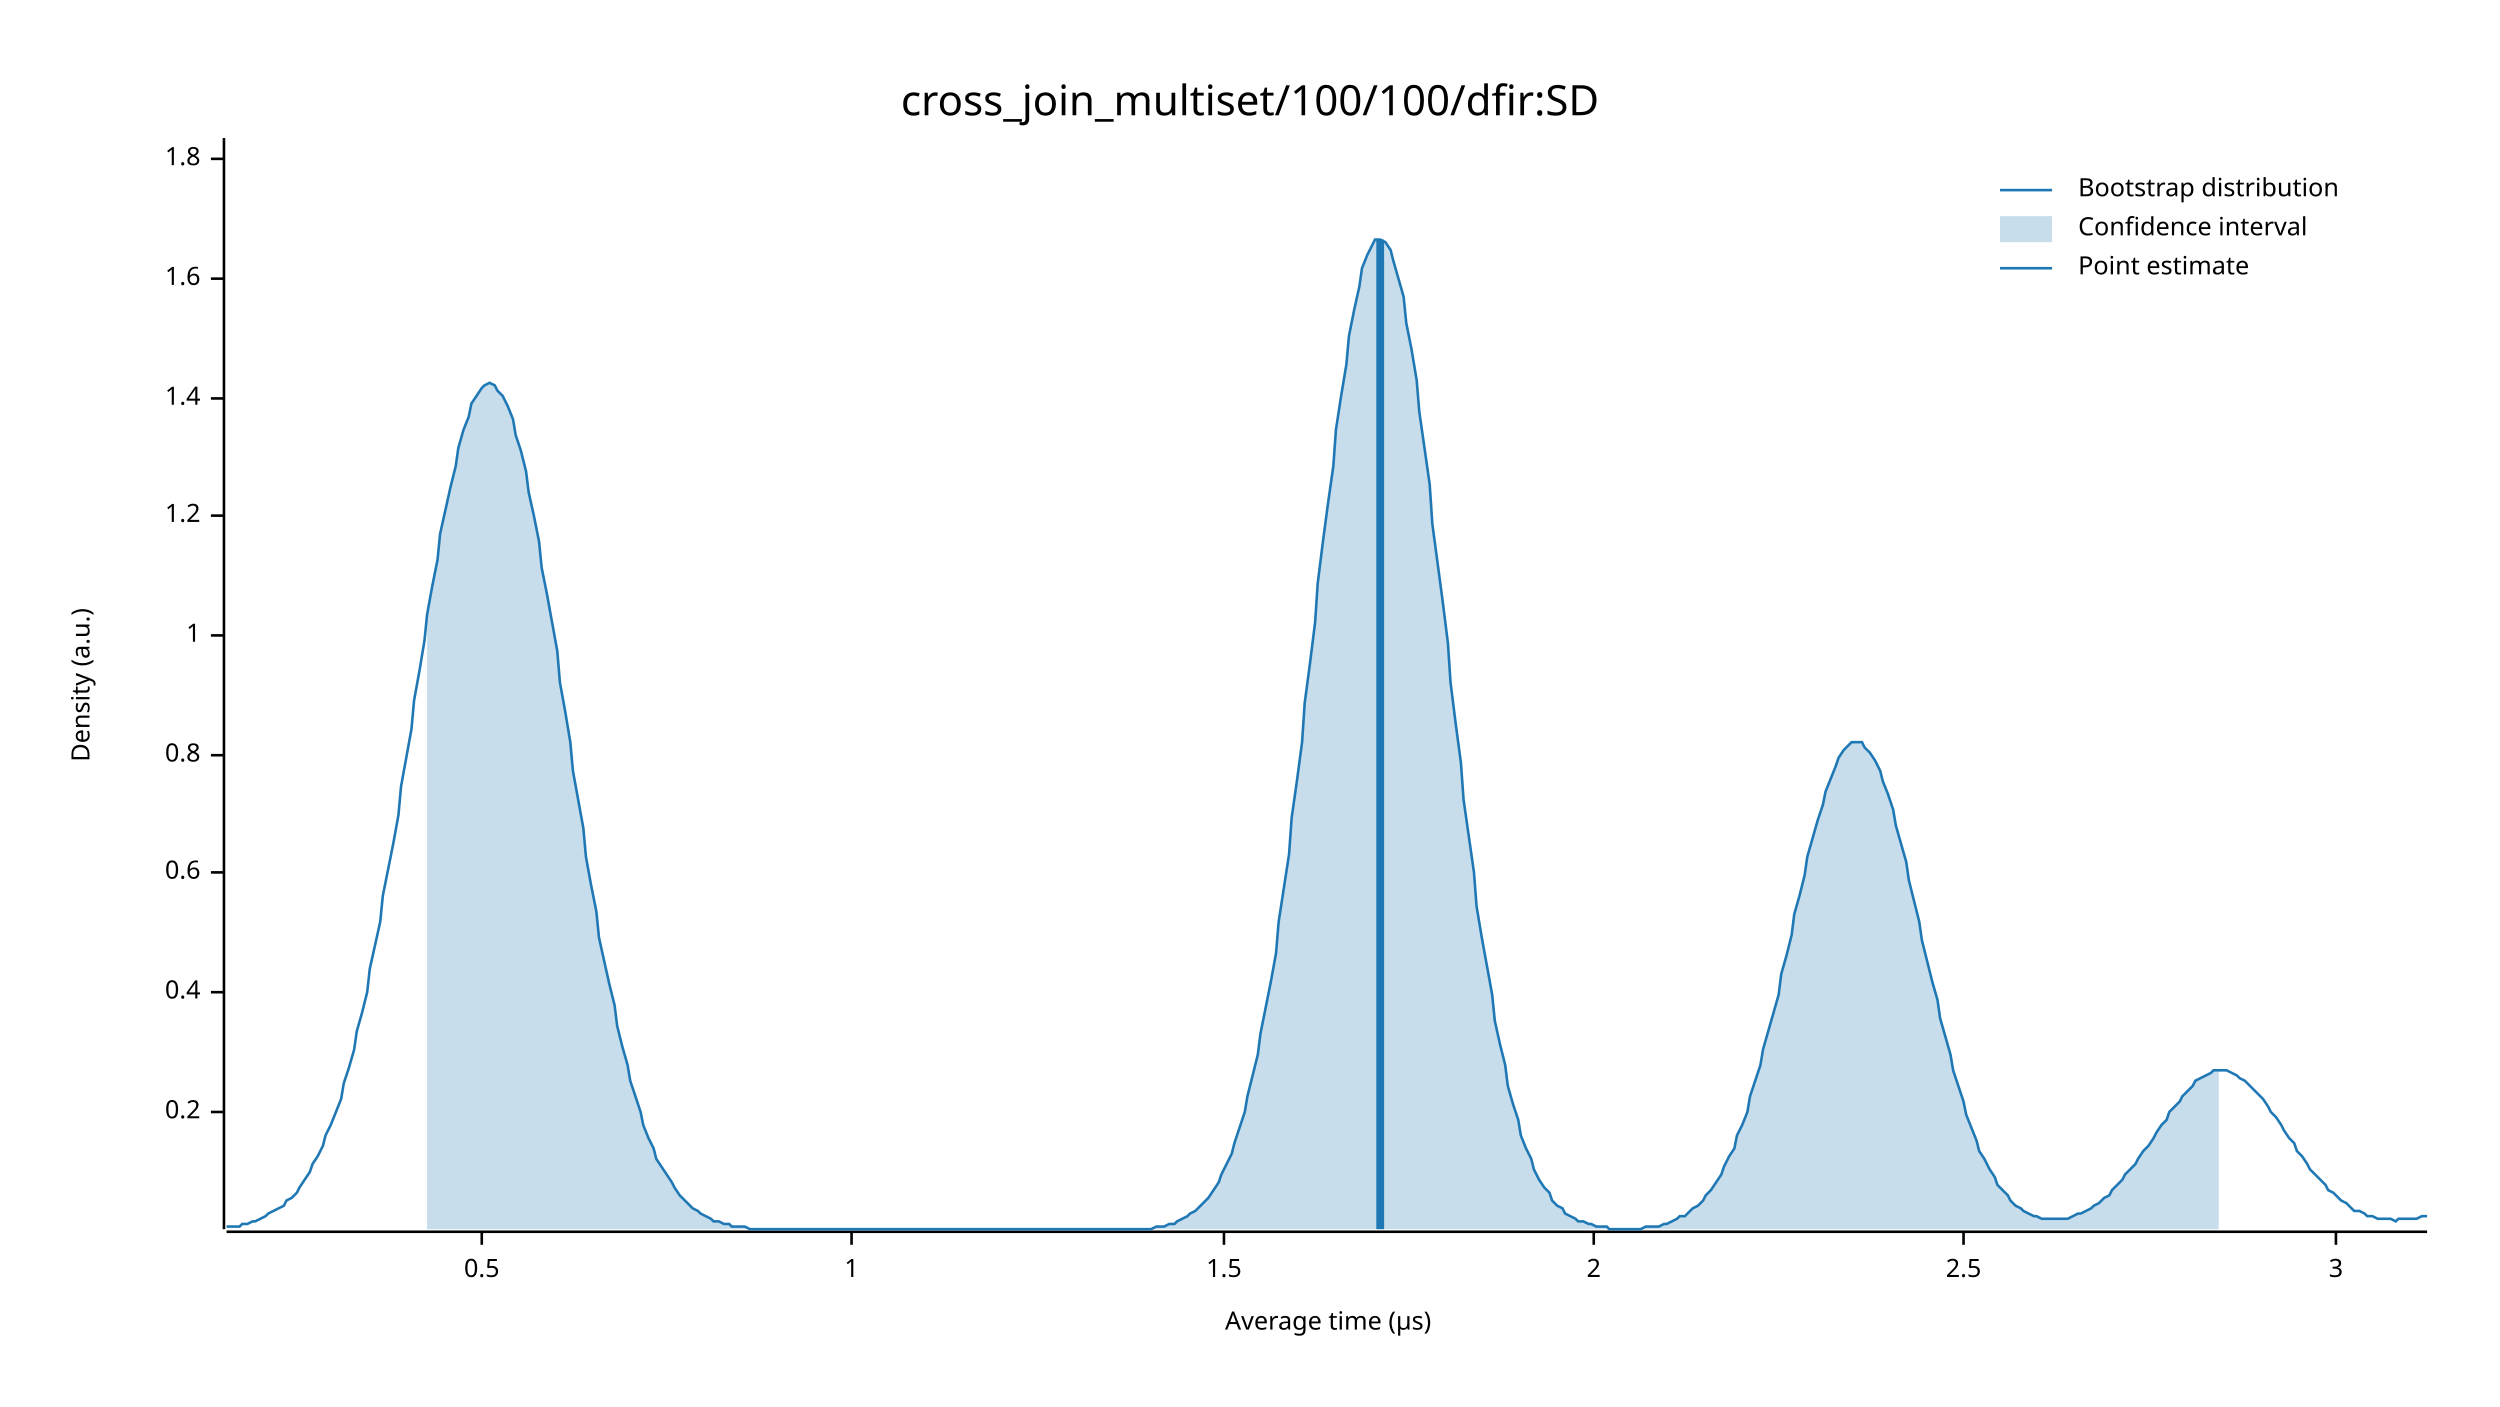
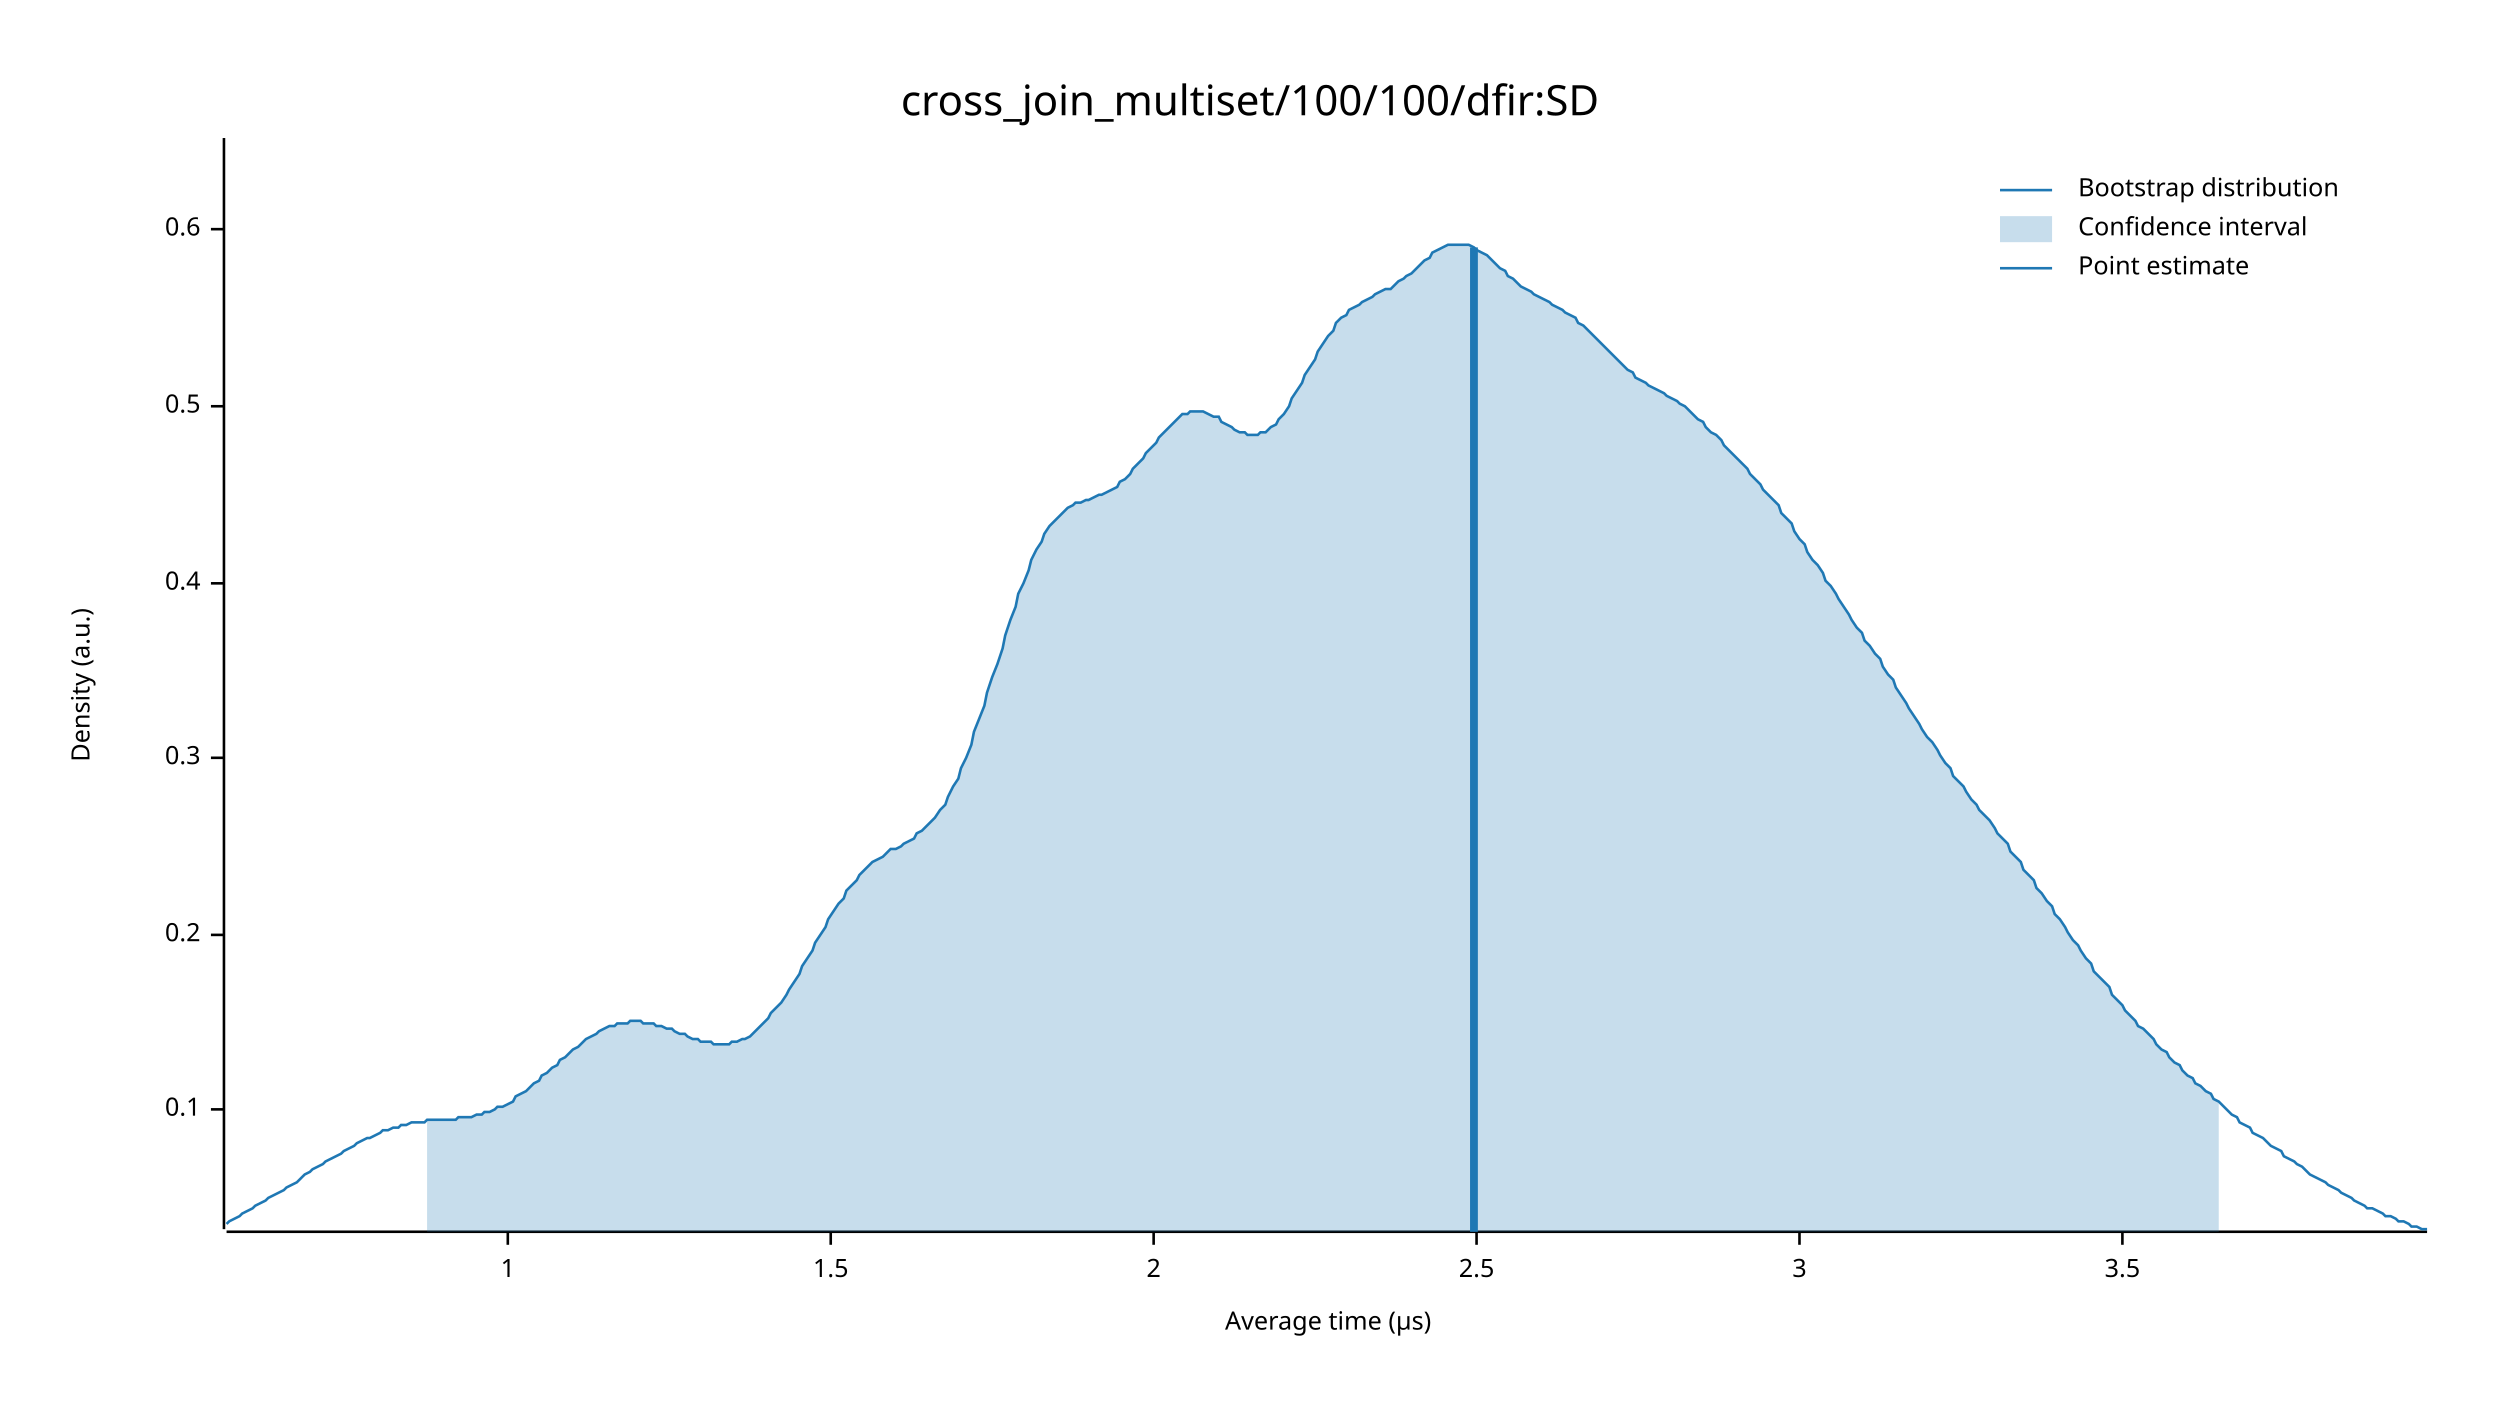
<svg xmlns="http://www.w3.org/2000/svg" width="960" height="540" viewBox="0 0 960 540">
  <text x="480" y="32" dy="0.76em" text-anchor="middle" font-family="sans-serif" font-size="16.129" opacity="1" fill="#000000">
cross_join_multiset/100/100/dfir:SD
</text>
  <text x="27" y="263" dy="0.76em" text-anchor="middle" font-family="sans-serif" font-size="9.677" opacity="1" fill="#000000" transform="rotate(270, 27, 263)">
Density (a.u.)
</text>
  <text x="510" y="513" dy="-0.5ex" text-anchor="middle" font-family="sans-serif" font-size="9.677" opacity="1" fill="#000000">
Average time (µs)
</text>
  <polyline fill="none" opacity="1" stroke="#000000" stroke-width="1" points="86,53 86,472 " />
-   <text x="77" y="427" dy="0.5ex" text-anchor="end" font-family="sans-serif" font-size="9.677" opacity="1" fill="#000000">
+   <text x="77" y="426" dy="0.5ex" text-anchor="end" font-family="sans-serif" font-size="9.677" opacity="1" fill="#000000">
+ 0.1
+ </text>
+   <polyline fill="none" opacity="1" stroke="#000000" stroke-width="1" points="81,426 86,426 " />
+   <text x="77" y="359" dy="0.5ex" text-anchor="end" font-family="sans-serif" font-size="9.677" opacity="1" fill="#000000">
0.2
</text>
-   <polyline fill="none" opacity="1" stroke="#000000" stroke-width="1" points="81,427 86,427 " />
-   <text x="77" y="381" dy="0.5ex" text-anchor="end" font-family="sans-serif" font-size="9.677" opacity="1" fill="#000000">
+   <polyline fill="none" opacity="1" stroke="#000000" stroke-width="1" points="81,359 86,359 " />
+   <text x="77" y="291" dy="0.5ex" text-anchor="end" font-family="sans-serif" font-size="9.677" opacity="1" fill="#000000">
+ 0.3
+ </text>
+   <polyline fill="none" opacity="1" stroke="#000000" stroke-width="1" points="81,291 86,291 " />
+   <text x="77" y="224" dy="0.5ex" text-anchor="end" font-family="sans-serif" font-size="9.677" opacity="1" fill="#000000">
0.4
</text>
-   <polyline fill="none" opacity="1" stroke="#000000" stroke-width="1" points="81,381 86,381 " />
-   <text x="77" y="335" dy="0.5ex" text-anchor="end" font-family="sans-serif" font-size="9.677" opacity="1" fill="#000000">
+   <polyline fill="none" opacity="1" stroke="#000000" stroke-width="1" points="81,224 86,224 " />
+   <text x="77" y="156" dy="0.5ex" text-anchor="end" font-family="sans-serif" font-size="9.677" opacity="1" fill="#000000">
+ 0.5
+ </text>
+   <polyline fill="none" opacity="1" stroke="#000000" stroke-width="1" points="81,156 86,156 " />
+   <text x="77" y="88" dy="0.5ex" text-anchor="end" font-family="sans-serif" font-size="9.677" opacity="1" fill="#000000">
0.6
</text>
-   <polyline fill="none" opacity="1" stroke="#000000" stroke-width="1" points="81,335 86,335 " />
-   <text x="77" y="290" dy="0.5ex" text-anchor="end" font-family="sans-serif" font-size="9.677" opacity="1" fill="#000000">
- 0.8
- </text>
-   <polyline fill="none" opacity="1" stroke="#000000" stroke-width="1" points="81,290 86,290 " />
-   <text x="77" y="244" dy="0.5ex" text-anchor="end" font-family="sans-serif" font-size="9.677" opacity="1" fill="#000000">
+   <polyline fill="none" opacity="1" stroke="#000000" stroke-width="1" points="81,88 86,88 " />
+   <polyline fill="none" opacity="1" stroke="#000000" stroke-width="1" points="87,473 932,473 " />
+   <text x="195" y="483" dy="0.76em" text-anchor="middle" font-family="sans-serif" font-size="9.677" opacity="1" fill="#000000">
1
</text>
-   <polyline fill="none" opacity="1" stroke="#000000" stroke-width="1" points="81,244 86,244 " />
-   <text x="77" y="198" dy="0.5ex" text-anchor="end" font-family="sans-serif" font-size="9.677" opacity="1" fill="#000000">
- 1.2
- </text>
-   <polyline fill="none" opacity="1" stroke="#000000" stroke-width="1" points="81,198 86,198 " />
-   <text x="77" y="153" dy="0.5ex" text-anchor="end" font-family="sans-serif" font-size="9.677" opacity="1" fill="#000000">
- 1.4
- </text>
-   <polyline fill="none" opacity="1" stroke="#000000" stroke-width="1" points="81,153 86,153 " />
-   <text x="77" y="107" dy="0.5ex" text-anchor="end" font-family="sans-serif" font-size="9.677" opacity="1" fill="#000000">
- 1.6
- </text>
-   <polyline fill="none" opacity="1" stroke="#000000" stroke-width="1" points="81,107 86,107 " />
-   <text x="77" y="61" dy="0.5ex" text-anchor="end" font-family="sans-serif" font-size="9.677" opacity="1" fill="#000000">
- 1.8
- </text>
-   <polyline fill="none" opacity="1" stroke="#000000" stroke-width="1" points="81,61 86,61 " />
-   <polyline fill="none" opacity="1" stroke="#000000" stroke-width="1" points="87,473 932,473 " />
-   <text x="185" y="483" dy="0.76em" text-anchor="middle" font-family="sans-serif" font-size="9.677" opacity="1" fill="#000000">
- 0.5
- </text>
-   <polyline fill="none" opacity="1" stroke="#000000" stroke-width="1" points="185,473 185,478 " />
-   <text x="327" y="483" dy="0.76em" text-anchor="middle" font-family="sans-serif" font-size="9.677" opacity="1" fill="#000000">
- 1
- </text>
-   <polyline fill="none" opacity="1" stroke="#000000" stroke-width="1" points="327,473 327,478 " />
-   <text x="470" y="483" dy="0.76em" text-anchor="middle" font-family="sans-serif" font-size="9.677" opacity="1" fill="#000000">
+   <polyline fill="none" opacity="1" stroke="#000000" stroke-width="1" points="195,473 195,478 " />
+   <text x="319" y="483" dy="0.76em" text-anchor="middle" font-family="sans-serif" font-size="9.677" opacity="1" fill="#000000">
1.5
</text>
-   <polyline fill="none" opacity="1" stroke="#000000" stroke-width="1" points="470,473 470,478 " />
-   <text x="612" y="483" dy="0.76em" text-anchor="middle" font-family="sans-serif" font-size="9.677" opacity="1" fill="#000000">
+   <polyline fill="none" opacity="1" stroke="#000000" stroke-width="1" points="319,473 319,478 " />
+   <text x="443" y="483" dy="0.76em" text-anchor="middle" font-family="sans-serif" font-size="9.677" opacity="1" fill="#000000">
2
</text>
-   <polyline fill="none" opacity="1" stroke="#000000" stroke-width="1" points="612,473 612,478 " />
-   <text x="754" y="483" dy="0.76em" text-anchor="middle" font-family="sans-serif" font-size="9.677" opacity="1" fill="#000000">
+   <polyline fill="none" opacity="1" stroke="#000000" stroke-width="1" points="443,473 443,478 " />
+   <text x="567" y="483" dy="0.76em" text-anchor="middle" font-family="sans-serif" font-size="9.677" opacity="1" fill="#000000">
2.5
</text>
-   <polyline fill="none" opacity="1" stroke="#000000" stroke-width="1" points="754,473 754,478 " />
-   <text x="897" y="483" dy="0.76em" text-anchor="middle" font-family="sans-serif" font-size="9.677" opacity="1" fill="#000000">
+   <polyline fill="none" opacity="1" stroke="#000000" stroke-width="1" points="567,473 567,478 " />
+   <text x="691" y="483" dy="0.76em" text-anchor="middle" font-family="sans-serif" font-size="9.677" opacity="1" fill="#000000">
3
</text>
-   <polyline fill="none" opacity="1" stroke="#000000" stroke-width="1" points="897,473 897,478 " />
-   <polyline fill="none" opacity="1" stroke="#1F78B4" stroke-width="1" points="87,471 88,471 90,471 92,471 93,470 95,470 97,469 98,469 100,468 102,467 103,466 105,465 107,464 109,463 110,461 112,460 114,458 115,456 117,453 119,450 120,447 122,444 124,440 125,436 127,432 129,427 131,422 132,416 134,410 136,403 137,396 139,389 141,381 142,372 144,363 146,354 147,344 149,334 151,324 153,313 154,302 156,291 158,280 159,269 161,258 163,246 164,236 166,225 168,215 169,205 171,196 173,187 175,179 176,172 178,165 180,160 181,155 183,152 185,149 186,148 188,147 190,148 191,150 193,152 195,156 197,161 198,167 200,173 202,181 203,189 205,198 207,208 208,218 210,228 212,239 214,250 215,262 217,273 219,285 220,296 222,307 224,318 225,329 227,340 229,350 230,360 232,369 234,378 236,386 237,394 239,402 241,409 242,415 244,421 246,427 247,432 249,437 251,441 252,445 254,448 256,451 258,454 259,456 261,459 263,461 264,462 266,464 268,465 269,466 271,467 273,468 274,469 276,469 278,470 280,470 281,471 283,471 285,471 286,471 288,472 290,472 291,472 293,472 295,472 296,472 298,472 300,472 302,472 303,472 305,472 307,472 308,472 310,472 312,472 313,472 315,472 317,472 318,472 320,472 322,472 324,472 325,472 327,472 329,472 330,472 332,472 334,472 335,472 337,472 339,472 341,472 342,472 344,472 346,472 347,472 349,472 351,472 352,472 354,472 356,472 357,472 359,472 361,472 363,472 364,472 366,472 368,472 369,472 371,472 373,472 374,472 376,472 378,472 379,472 381,472 383,472 385,472 386,472 388,472 390,472 391,472 393,472 395,472 396,472 398,472 400,472 401,472 403,472 405,472 407,472 408,472 410,472 412,472 413,472 415,472 417,472 418,472 420,472 422,472 423,472 425,472 427,472 429,472 430,472 432,472 434,472 435,472 437,472 439,472 440,472 442,472 444,471 445,471 447,471 449,470 451,470 452,469 454,468 456,467 457,466 459,465 461,463 462,462 464,460 466,457 468,454 469,451 471,447 473,443 474,439 476,433 478,427 479,421 481,413 483,405 484,397 486,387 488,377 490,366 491,354 493,341 495,328 496,314 498,300 500,285 501,270 503,255 505,239 506,224 508,208 510,193 512,179 513,165 515,152 517,140 518,129 520,119 522,110 523,103 525,98 527,94 528,92 530,92 532,93 534,96 535,100 537,107 539,114 540,124 542,134 544,146 545,158 547,172 549,186 550,201 552,216 554,231 556,247 557,262 559,278 561,293 562,307 564,321 566,335 567,348 569,360 571,371 573,382 574,392 576,401 578,409 579,417 581,424 583,430 584,436 586,441 588,445 589,449 591,453 593,456 595,458 596,461 598,463 600,464 601,466 603,467 605,468 606,469 608,469 610,470 611,470 613,471 615,471 617,471 618,472 620,472 622,472 623,472 625,472 627,472 628,472 630,472 632,471 633,471 635,471 637,471 639,470 640,470 642,469 644,468 645,467 647,467 649,465 650,464 652,463 654,461 655,459 657,457 659,454 661,451 662,448 664,444 666,441 667,436 669,432 671,427 672,421 674,415 676,409 677,403 679,396 681,389 683,382 684,374 686,367 688,359 689,351 691,344 693,336 694,329 696,322 698,315 700,309 701,304 703,299 705,294 706,291 708,288 710,286 711,285 713,285 715,285 716,287 718,289 720,292 722,296 723,300 725,305 727,311 728,317 730,324 732,331 733,338 735,346 737,354 738,361 740,369 742,377 744,384 745,391 747,398 749,405 750,411 752,417 754,423 755,428 757,433 759,438 760,442 762,445 764,449 766,452 767,455 769,457 771,459 772,461 774,463 776,464 777,465 779,466 781,467 782,467 784,468 786,468 788,468 789,468 791,468 793,468 794,468 796,467 798,466 799,466 801,465 803,464 804,463 806,462 808,460 810,459 811,457 813,455 815,453 816,451 818,449 820,447 821,445 823,442 825,440 827,437 828,435 830,432 832,430 833,427 835,425 837,423 838,421 840,419 842,417 843,415 845,414 847,413 849,412 850,411 852,411 854,411 855,411 857,412 859,413 860,414 862,415 864,417 865,418 867,420 869,422 871,425 872,427 874,429 876,432 877,434 879,437 881,439 882,442 884,444 886,447 887,449 889,451 891,453 893,455 894,457 896,458 898,460 899,461 901,462 903,464 904,465 906,465 908,466 909,467 911,467 913,468 915,468 916,468 918,468 920,469 921,468 923,468 925,468 926,468 928,468 930,467 932,467 " />
-   <polygon opacity="0.25" fill="#1F78B4" points="164,236 166,225 168,215 169,205 171,196 173,187 175,179 176,172 178,165 180,160 181,155 183,152 185,149 186,148 188,147 190,148 191,150 193,152 195,156 197,161 198,167 200,173 202,181 203,189 205,198 207,208 208,218 210,228 212,239 214,250 215,262 217,273 219,285 220,296 222,307 224,318 225,329 227,340 229,350 230,360 232,369 234,378 236,386 237,394 239,402 241,409 242,415 244,421 246,427 247,432 249,437 251,441 252,445 254,448 256,451 258,454 259,456 261,459 263,461 264,462 266,464 268,465 269,466 271,467 273,468 274,469 276,469 278,470 280,470 281,471 283,471 285,471 286,471 288,472 290,472 291,472 293,472 295,472 296,472 298,472 300,472 302,472 303,472 305,472 307,472 308,472 310,472 312,472 313,472 315,472 317,472 318,472 320,472 322,472 324,472 325,472 327,472 329,472 330,472 332,472 334,472 335,472 337,472 339,472 341,472 342,472 344,472 346,472 347,472 349,472 351,472 352,472 354,472 356,472 357,472 359,472 361,472 363,472 364,472 366,472 368,472 369,472 371,472 373,472 374,472 376,472 378,472 379,472 381,472 383,472 385,472 386,472 388,472 390,472 391,472 393,472 395,472 396,472 398,472 400,472 401,472 403,472 405,472 407,472 408,472 410,472 412,472 413,472 415,472 417,472 418,472 420,472 422,472 423,472 425,472 427,472 429,472 430,472 432,472 434,472 435,472 437,472 439,472 440,472 442,472 444,471 445,471 447,471 449,470 451,470 452,469 454,468 456,467 457,466 459,465 461,463 462,462 464,460 466,457 468,454 469,451 471,447 473,443 474,439 476,433 478,427 479,421 481,413 483,405 484,397 486,387 488,377 490,366 491,354 493,341 495,328 496,314 498,300 500,285 501,270 503,255 505,239 506,224 508,208 510,193 512,179 513,165 515,152 517,140 518,129 520,119 522,110 523,103 525,98 527,94 528,92 530,92 532,93 534,96 535,100 537,107 539,114 540,124 542,134 544,146 545,158 547,172 549,186 550,201 552,216 554,231 556,247 557,262 559,278 561,293 562,307 564,321 566,335 567,348 569,360 571,371 573,382 574,392 576,401 578,409 579,417 581,424 583,430 584,436 586,441 588,445 589,449 591,453 593,456 595,458 596,461 598,463 600,464 601,466 603,467 605,468 606,469 608,469 610,470 611,470 613,471 615,471 617,471 618,472 620,472 622,472 623,472 625,472 627,472 628,472 630,472 632,471 633,471 635,471 637,471 639,470 640,470 642,469 644,468 645,467 647,467 649,465 650,464 652,463 654,461 655,459 657,457 659,454 661,451 662,448 664,444 666,441 667,436 669,432 671,427 672,421 674,415 676,409 677,403 679,396 681,389 683,382 684,374 686,367 688,359 689,351 691,344 693,336 694,329 696,322 698,315 700,309 701,304 703,299 705,294 706,291 708,288 710,286 711,285 713,285 715,285 716,287 718,289 720,292 722,296 723,300 725,305 727,311 728,317 730,324 732,331 733,338 735,346 737,354 738,361 740,369 742,377 744,384 745,391 747,398 749,405 750,411 752,417 754,423 755,428 757,433 759,438 760,442 762,445 764,449 766,452 767,455 769,457 771,459 772,461 774,463 776,464 777,465 779,466 781,467 782,467 784,468 786,468 788,468 789,468 791,468 793,468 794,468 796,467 798,466 799,466 801,465 803,464 804,463 806,462 808,460 810,459 811,457 813,455 815,453 816,451 818,449 820,447 821,445 823,442 825,440 827,437 828,435 830,432 832,430 833,427 835,425 837,423 838,421 840,419 842,417 843,415 845,414 847,413 849,412 850,411 852,411 852,472 164,472 " />
-   <polyline fill="none" opacity="1" stroke="#1F78B4" stroke-width="3" points="530,472 530,92 " />
+   <polyline fill="none" opacity="1" stroke="#000000" stroke-width="1" points="691,473 691,478 " />
+   <text x="815" y="483" dy="0.76em" text-anchor="middle" font-family="sans-serif" font-size="9.677" opacity="1" fill="#000000">
+ 3.5
+ </text>
+   <polyline fill="none" opacity="1" stroke="#000000" stroke-width="1" points="815,473 815,478 " />
+   <polyline fill="none" opacity="1" stroke="#1F78B4" stroke-width="1" points="87,470 88,469 90,468 92,467 93,466 95,465 97,464 98,463 100,462 102,461 103,460 105,459 107,458 109,457 110,456 112,455 114,454 115,453 117,451 119,450 120,449 122,448 124,447 125,446 127,445 129,444 131,443 132,442 134,441 136,440 137,439 139,438 141,437 142,437 144,436 146,435 147,434 149,434 151,433 153,433 154,432 156,432 158,431 159,431 161,431 163,431 164,430 166,430 168,430 169,430 171,430 173,430 175,430 176,429 178,429 180,429 181,429 183,428 185,428 186,427 188,427 190,426 191,425 193,425 195,424 197,423 198,421 200,420 202,419 203,418 205,416 207,415 208,413 210,412 212,410 214,409 215,407 217,406 219,404 220,403 222,402 224,400 225,399 227,398 229,397 230,396 232,395 234,394 236,394 237,393 239,393 241,393 242,392 244,392 246,392 247,393 249,393 251,393 252,394 254,394 256,395 258,395 259,396 261,397 263,397 264,398 266,399 268,399 269,400 271,400 273,400 274,401 276,401 278,401 280,401 281,400 283,400 285,399 286,399 288,398 290,396 291,395 293,393 295,391 296,389 298,387 300,385 302,382 303,380 305,377 307,374 308,371 310,368 312,365 313,362 315,359 317,356 318,353 320,350 322,347 324,345 325,342 327,340 329,338 330,336 332,334 334,332 335,331 337,330 339,329 341,327 342,326 344,326 346,325 347,324 349,323 351,322 352,320 354,319 356,317 357,316 359,314 361,311 363,309 364,306 366,302 368,299 369,295 371,291 373,286 374,281 376,276 378,271 379,266 381,260 383,255 385,249 386,244 388,238 390,233 391,228 393,224 395,219 396,215 398,211 400,208 401,205 403,202 405,200 407,198 408,197 410,195 412,194 413,193 415,193 417,192 418,192 420,191 422,190 423,190 425,189 427,188 429,187 430,185 432,184 434,182 435,180 437,178 439,176 440,174 442,172 444,170 445,168 447,166 449,164 451,162 452,161 454,159 456,159 457,158 459,158 461,158 462,158 464,159 466,160 468,160 469,162 471,163 473,164 474,165 476,166 478,166 479,167 481,167 483,167 484,166 486,166 488,164 490,163 491,161 493,159 495,156 496,153 498,150 500,147 501,144 503,141 505,138 506,135 508,132 510,129 512,127 513,124 515,122 517,121 518,119 520,118 522,117 523,116 525,115 527,114 528,113 530,112 532,111 534,111 535,110 537,108 539,107 540,106 542,105 544,103 545,102 547,100 549,99 550,97 552,96 554,95 556,94 557,94 559,94 561,94 562,94 564,94 566,95 567,96 569,97 571,98 573,100 574,101 576,103 578,104 579,106 581,107 583,109 584,110 586,111 588,112 589,113 591,114 593,115 595,116 596,117 598,118 600,119 601,120 603,121 605,122 606,124 608,125 610,127 611,128 613,130 615,132 617,134 618,135 620,137 622,139 623,140 625,142 627,143 628,145 630,146 632,147 633,148 635,149 637,150 639,151 640,152 642,153 644,154 645,155 647,156 649,158 650,159 652,161 654,162 655,164 657,166 659,167 661,169 662,171 664,173 666,175 667,176 669,178 671,180 672,182 674,184 676,186 677,188 679,190 681,192 683,194 684,197 686,199 688,201 689,204 691,207 693,209 694,212 696,215 698,217 700,220 701,223 703,225 705,228 706,230 708,233 710,236 711,238 713,241 715,243 716,246 718,248 720,251 722,253 723,256 725,259 727,261 728,264 730,267 732,270 733,272 735,275 737,278 738,280 740,283 742,285 744,288 745,290 747,293 749,295 750,298 752,300 754,302 755,304 757,307 759,309 760,311 762,313 764,315 766,318 767,320 769,322 771,324 772,327 774,329 776,331 777,334 779,336 781,338 782,341 784,343 786,346 788,348 789,351 791,353 793,356 794,358 796,361 798,363 799,365 801,368 803,370 804,373 806,375 808,377 810,379 811,382 813,384 815,386 816,388 818,390 820,392 821,394 823,395 825,397 827,399 828,401 830,403 832,404 833,406 835,408 837,409 838,411 840,413 842,414 843,416 845,417 847,419 849,420 850,422 852,423 854,425 855,426 857,428 859,429 860,431 862,432 864,433 865,435 867,436 869,437 871,439 872,440 874,441 876,442 877,444 879,445 881,446 882,447 884,448 886,450 887,451 889,452 891,453 893,454 894,455 896,456 898,457 899,458 901,459 903,460 904,461 906,462 908,463 909,464 911,464 913,465 915,466 916,467 918,467 920,468 921,469 923,469 925,470 926,471 928,471 930,472 932,472 " />
+   <polygon opacity="0.25" fill="#1F78B4" points="164,430 166,430 168,430 169,430 171,430 173,430 175,430 176,429 178,429 180,429 181,429 183,428 185,428 186,427 188,427 190,426 191,425 193,425 195,424 197,423 198,421 200,420 202,419 203,418 205,416 207,415 208,413 210,412 212,410 214,409 215,407 217,406 219,404 220,403 222,402 224,400 225,399 227,398 229,397 230,396 232,395 234,394 236,394 237,393 239,393 241,393 242,392 244,392 246,392 247,393 249,393 251,393 252,394 254,394 256,395 258,395 259,396 261,397 263,397 264,398 266,399 268,399 269,400 271,400 273,400 274,401 276,401 278,401 280,401 281,400 283,400 285,399 286,399 288,398 290,396 291,395 293,393 295,391 296,389 298,387 300,385 302,382 303,380 305,377 307,374 308,371 310,368 312,365 313,362 315,359 317,356 318,353 320,350 322,347 324,345 325,342 327,340 329,338 330,336 332,334 334,332 335,331 337,330 339,329 341,327 342,326 344,326 346,325 347,324 349,323 351,322 352,320 354,319 356,317 357,316 359,314 361,311 363,309 364,306 366,302 368,299 369,295 371,291 373,286 374,281 376,276 378,271 379,266 381,260 383,255 385,249 386,244 388,238 390,233 391,228 393,224 395,219 396,215 398,211 400,208 401,205 403,202 405,200 407,198 408,197 410,195 412,194 413,193 415,193 417,192 418,192 420,191 422,190 423,190 425,189 427,188 429,187 430,185 432,184 434,182 435,180 437,178 439,176 440,174 442,172 444,170 445,168 447,166 449,164 451,162 452,161 454,159 456,159 457,158 459,158 461,158 462,158 464,159 466,160 468,160 469,162 471,163 473,164 474,165 476,166 478,166 479,167 481,167 483,167 484,166 486,166 488,164 490,163 491,161 493,159 495,156 496,153 498,150 500,147 501,144 503,141 505,138 506,135 508,132 510,129 512,127 513,124 515,122 517,121 518,119 520,118 522,117 523,116 525,115 527,114 528,113 530,112 532,111 534,111 535,110 537,108 539,107 540,106 542,105 544,103 545,102 547,100 549,99 550,97 552,96 554,95 556,94 557,94 559,94 561,94 562,94 564,94 566,95 567,96 569,97 571,98 573,100 574,101 576,103 578,104 579,106 581,107 583,109 584,110 586,111 588,112 589,113 591,114 593,115 595,116 596,117 598,118 600,119 601,120 603,121 605,122 606,124 608,125 610,127 611,128 613,130 615,132 617,134 618,135 620,137 622,139 623,140 625,142 627,143 628,145 630,146 632,147 633,148 635,149 637,150 639,151 640,152 642,153 644,154 645,155 647,156 649,158 650,159 652,161 654,162 655,164 657,166 659,167 661,169 662,171 664,173 666,175 667,176 669,178 671,180 672,182 674,184 676,186 677,188 679,190 681,192 683,194 684,197 686,199 688,201 689,204 691,207 693,209 694,212 696,215 698,217 700,220 701,223 703,225 705,228 706,230 708,233 710,236 711,238 713,241 715,243 716,246 718,248 720,251 722,253 723,256 725,259 727,261 728,264 730,267 732,270 733,272 735,275 737,278 738,280 740,283 742,285 744,288 745,290 747,293 749,295 750,298 752,300 754,302 755,304 757,307 759,309 760,311 762,313 764,315 766,318 767,320 769,322 771,324 772,327 774,329 776,331 777,334 779,336 781,338 782,341 784,343 786,346 788,348 789,351 791,353 793,356 794,358 796,361 798,363 799,365 801,368 803,370 804,373 806,375 808,377 810,379 811,382 813,384 815,386 816,388 818,390 820,392 821,394 823,395 825,397 827,399 828,401 830,403 832,404 833,406 835,408 837,409 838,411 840,413 842,414 843,416 845,417 847,419 849,420 850,422 852,423 852,473 164,473 " />
+   <polyline fill="none" opacity="1" stroke="#1F78B4" stroke-width="3" points="566,473 566,95 " />
  <text x="798" y="68" dy="0.76em" text-anchor="start" font-family="sans-serif" font-size="9.677" opacity="1" fill="#000000">
Bootstrap distribution
</text>
  <text x="798" y="83" dy="0.76em" text-anchor="start" font-family="sans-serif" font-size="9.677" opacity="1" fill="#000000">
Confidence interval
</text>
  <text x="798" y="98" dy="0.76em" text-anchor="start" font-family="sans-serif" font-size="9.677" opacity="1" fill="#000000">
Point estimate
</text>
  <polyline fill="none" opacity="1" stroke="#1F78B4" stroke-width="1" points="768,73 788,73 " />
  <rect x="768" y="83" width="20" height="10" opacity="0.25" fill="#1F78B4" stroke="none" />
  <polyline fill="none" opacity="1" stroke="#1F78B4" stroke-width="1" points="768,103 788,103 " />
</svg>
